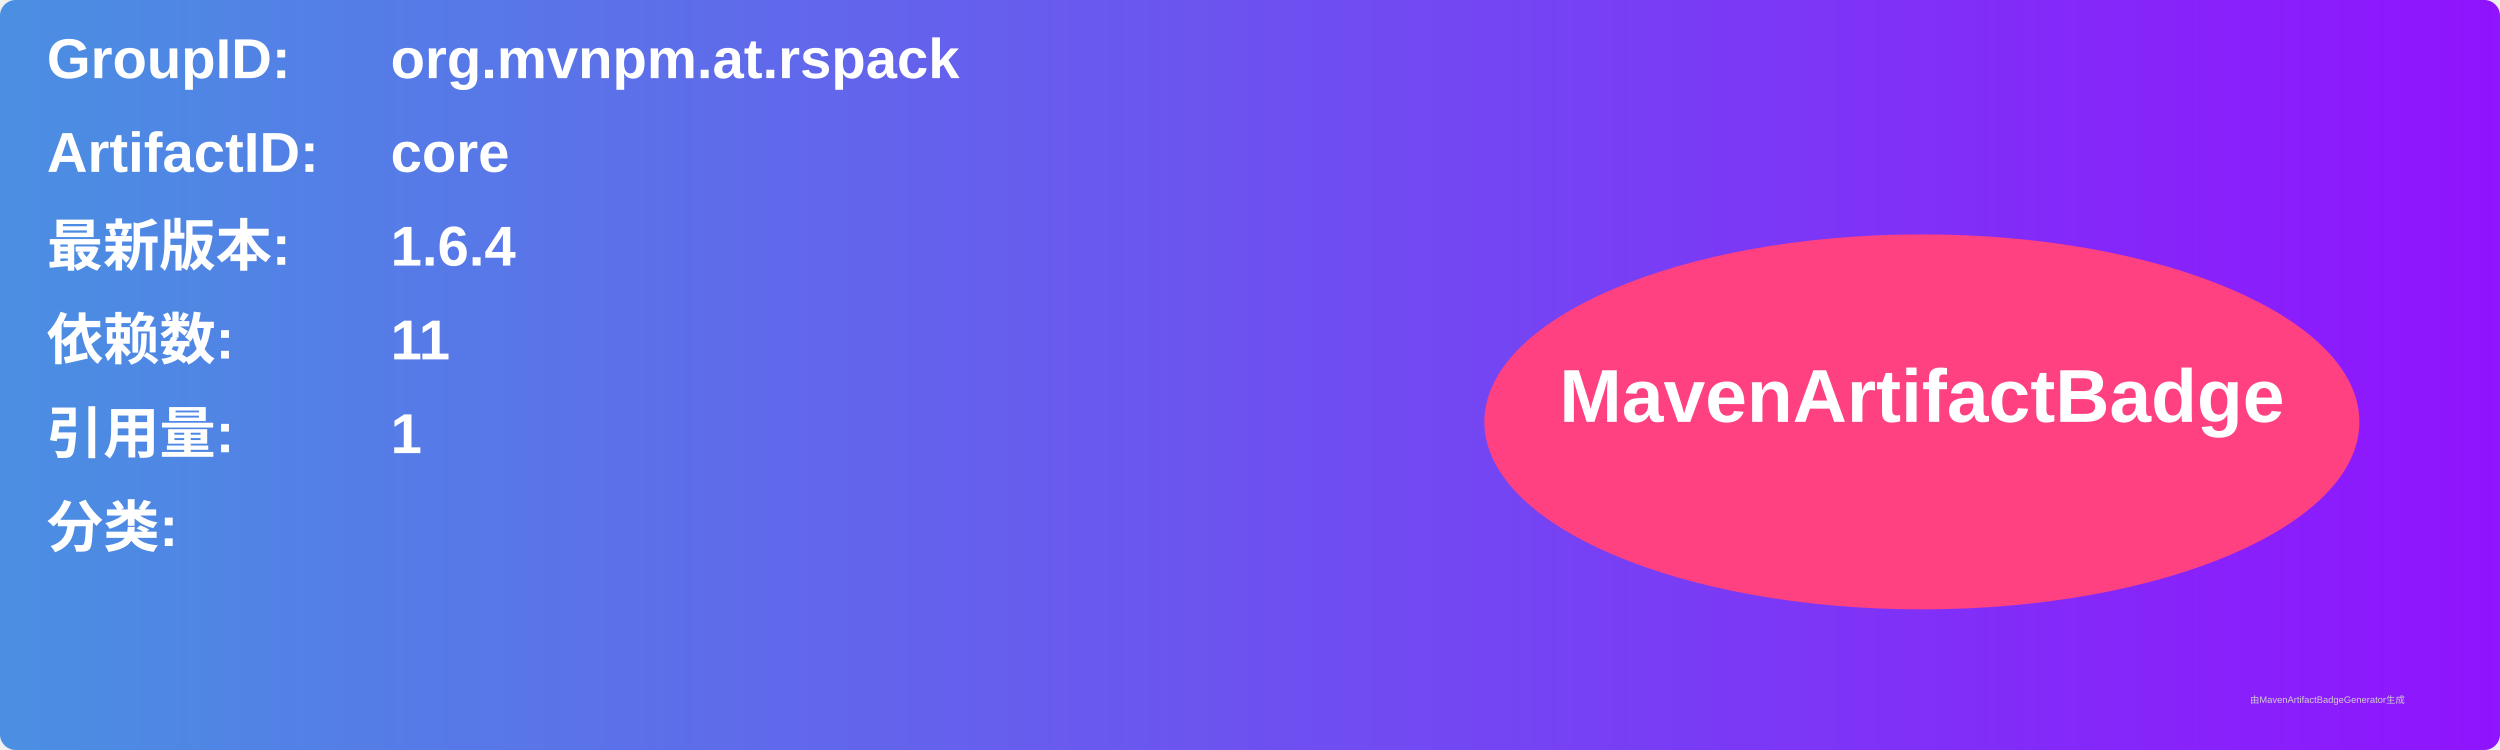
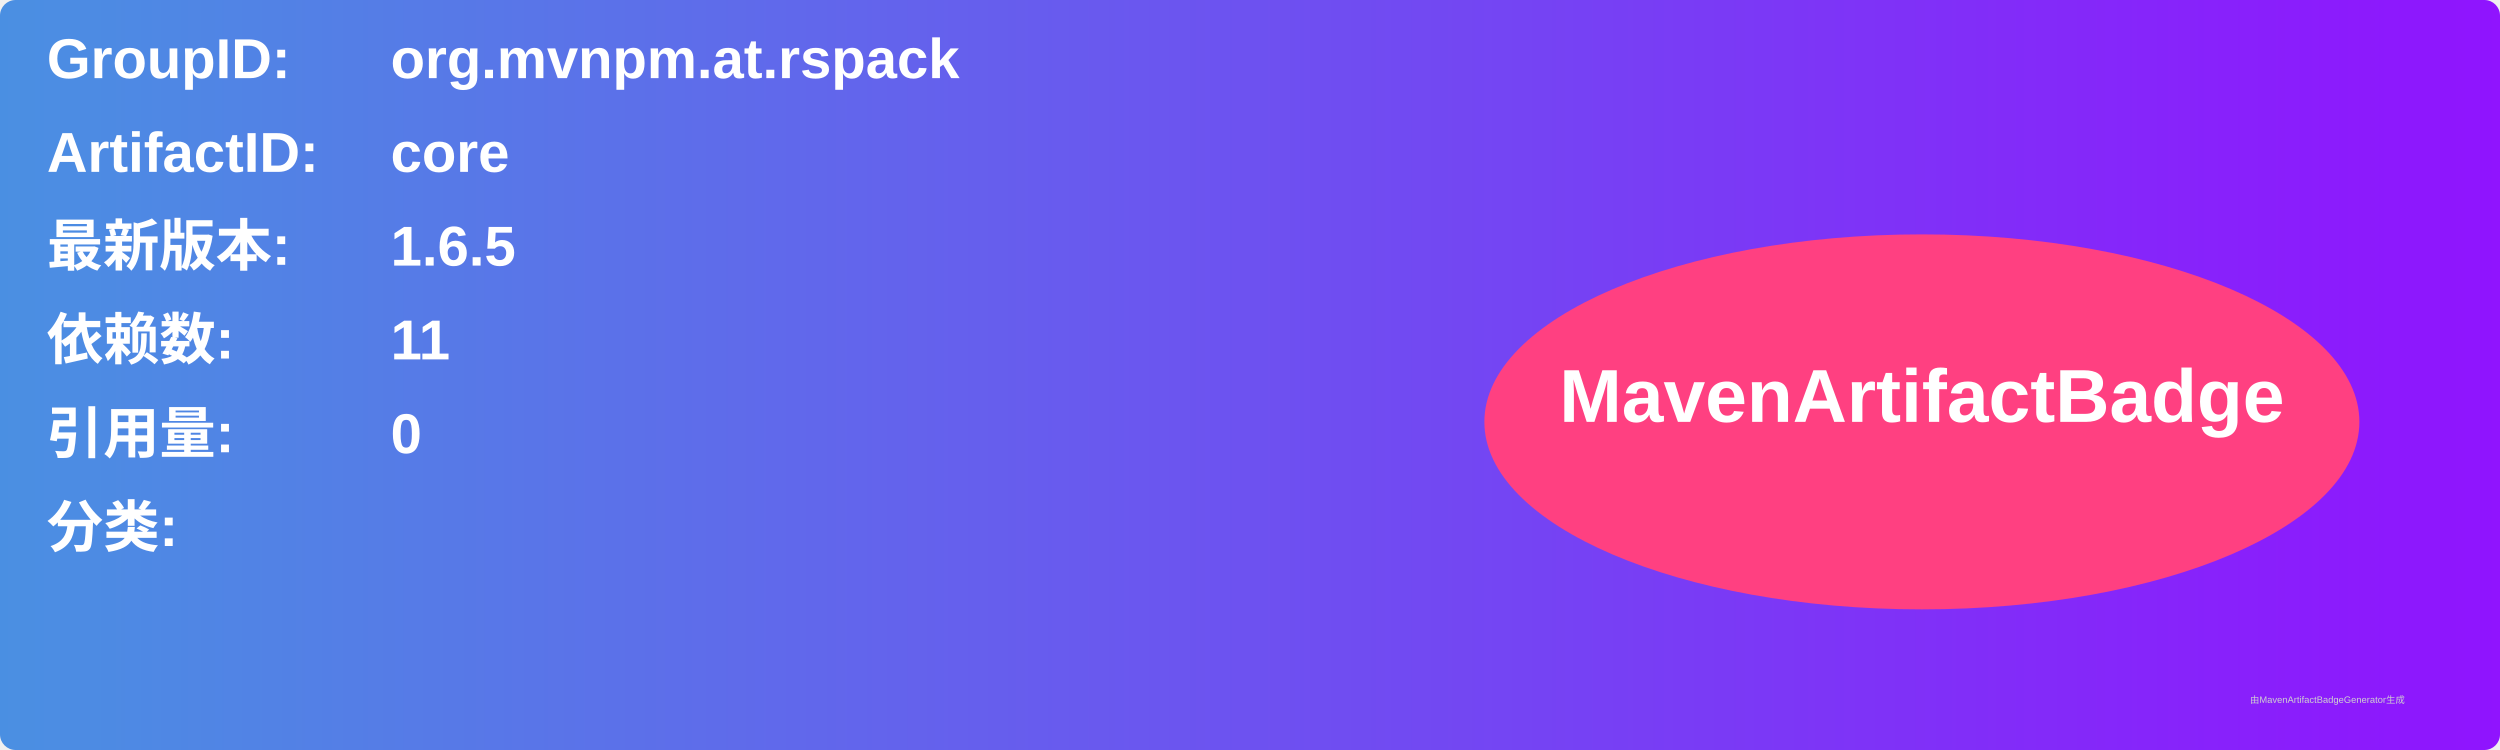
<svg xmlns="http://www.w3.org/2000/svg" width="800" height="240" viewBox="0 0 800 240">
  <linearGradient id="grad" x1="0%" y1="0%" x2="100%" y2="0%">
    <stop offset="0%" stop-color="#4a90e2" />
    <stop offset="100%" stop-color="#9013fe" />
  </linearGradient>
  <rect width="100%" height="100%" rx="5" ry="5" fill="url(#grad)" />
  <g transform="translate(15, 15)">
    <text x="0" y="10" font-family="Arial" font-size="18" fill="white" font-weight="bold" width="260">GroupID:</text>
    <text x="110" y="10" font-family="Arial" font-size="18" fill="white" font-weight="bold" width="460">org.mvnpm.at.rspack</text>
    <text x="0" y="40" font-family="Arial" font-size="18" fill="white" font-weight="bold" width="260">ArtifactID:</text>
    <text x="110" y="40" font-family="Arial" font-size="18" fill="white" font-weight="bold" width="460">core</text>
    <text x="0" y="70" font-family="Arial" font-size="18" fill="white" font-weight="bold">最新版本:</text>
    <text x="110" y="70" font-family="Arial" font-size="18" fill="white" font-weight="bold">
-       <tspan font-weight="bold">1.6.4</tspan>
+       <tspan font-weight="bold">1.6.5</tspan>
    </text>
    <text x="0" y="100" font-family="Arial" font-size="18" fill="white" font-weight="bold">依赖数: </text>
    <text x="110" y="100" font-family="Arial" font-size="18" fill="white">
      <tspan font-weight="bold">11</tspan>
    </text>
    <text x="0" y="130" font-family="Arial" font-size="18" fill="white" font-weight="bold">引用量: </text>
    <text x="110" y="130" font-family="Arial" font-size="18" fill="white">
-       <tspan font-weight="bold">1</tspan>
+       <tspan font-weight="bold">0</tspan>
    </text>
    <text x="0" y="160" font-family="Arial" font-size="18" fill="white" font-weight="bold">分类:</text>
    <text x="10" y="190" font-family="Arial" font-size="10" fill="white">
      <tspan font-weight="bold" />
    </text>
    <ellipse cx="600" cy="120" rx="140" ry="60" fill="#ff4081" />
    <text x="600" y="120" text-anchor="middle" font-family="Arial" font-size="24" fill="white" font-weight="bold">MavenArtifactBadge</text>
  </g>
  <text x="720" y="225" font-family="Arial" font-size="3" fill="#d0d0d0">由MavenArtifactBadgeGenerator生成</text>
</svg>
